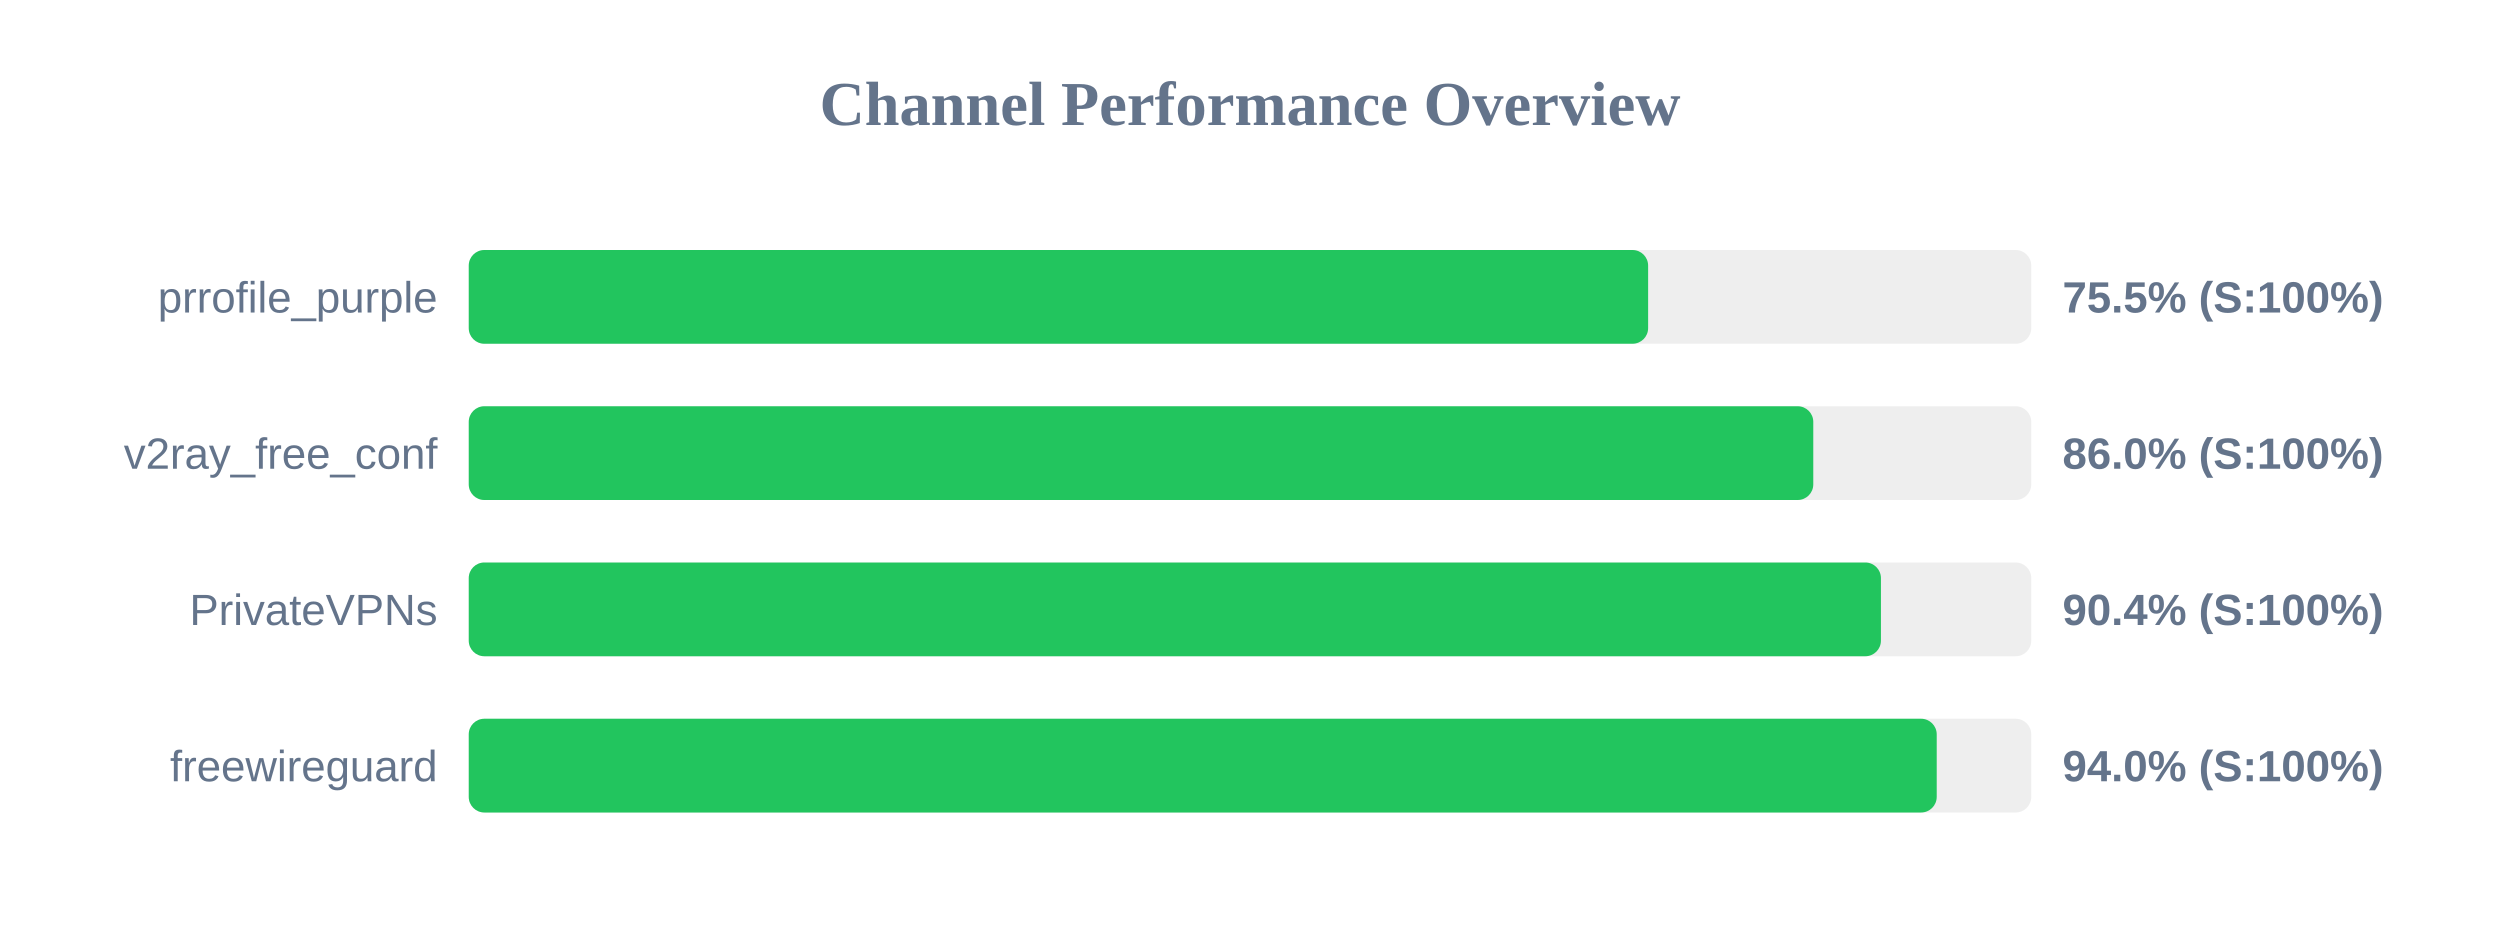
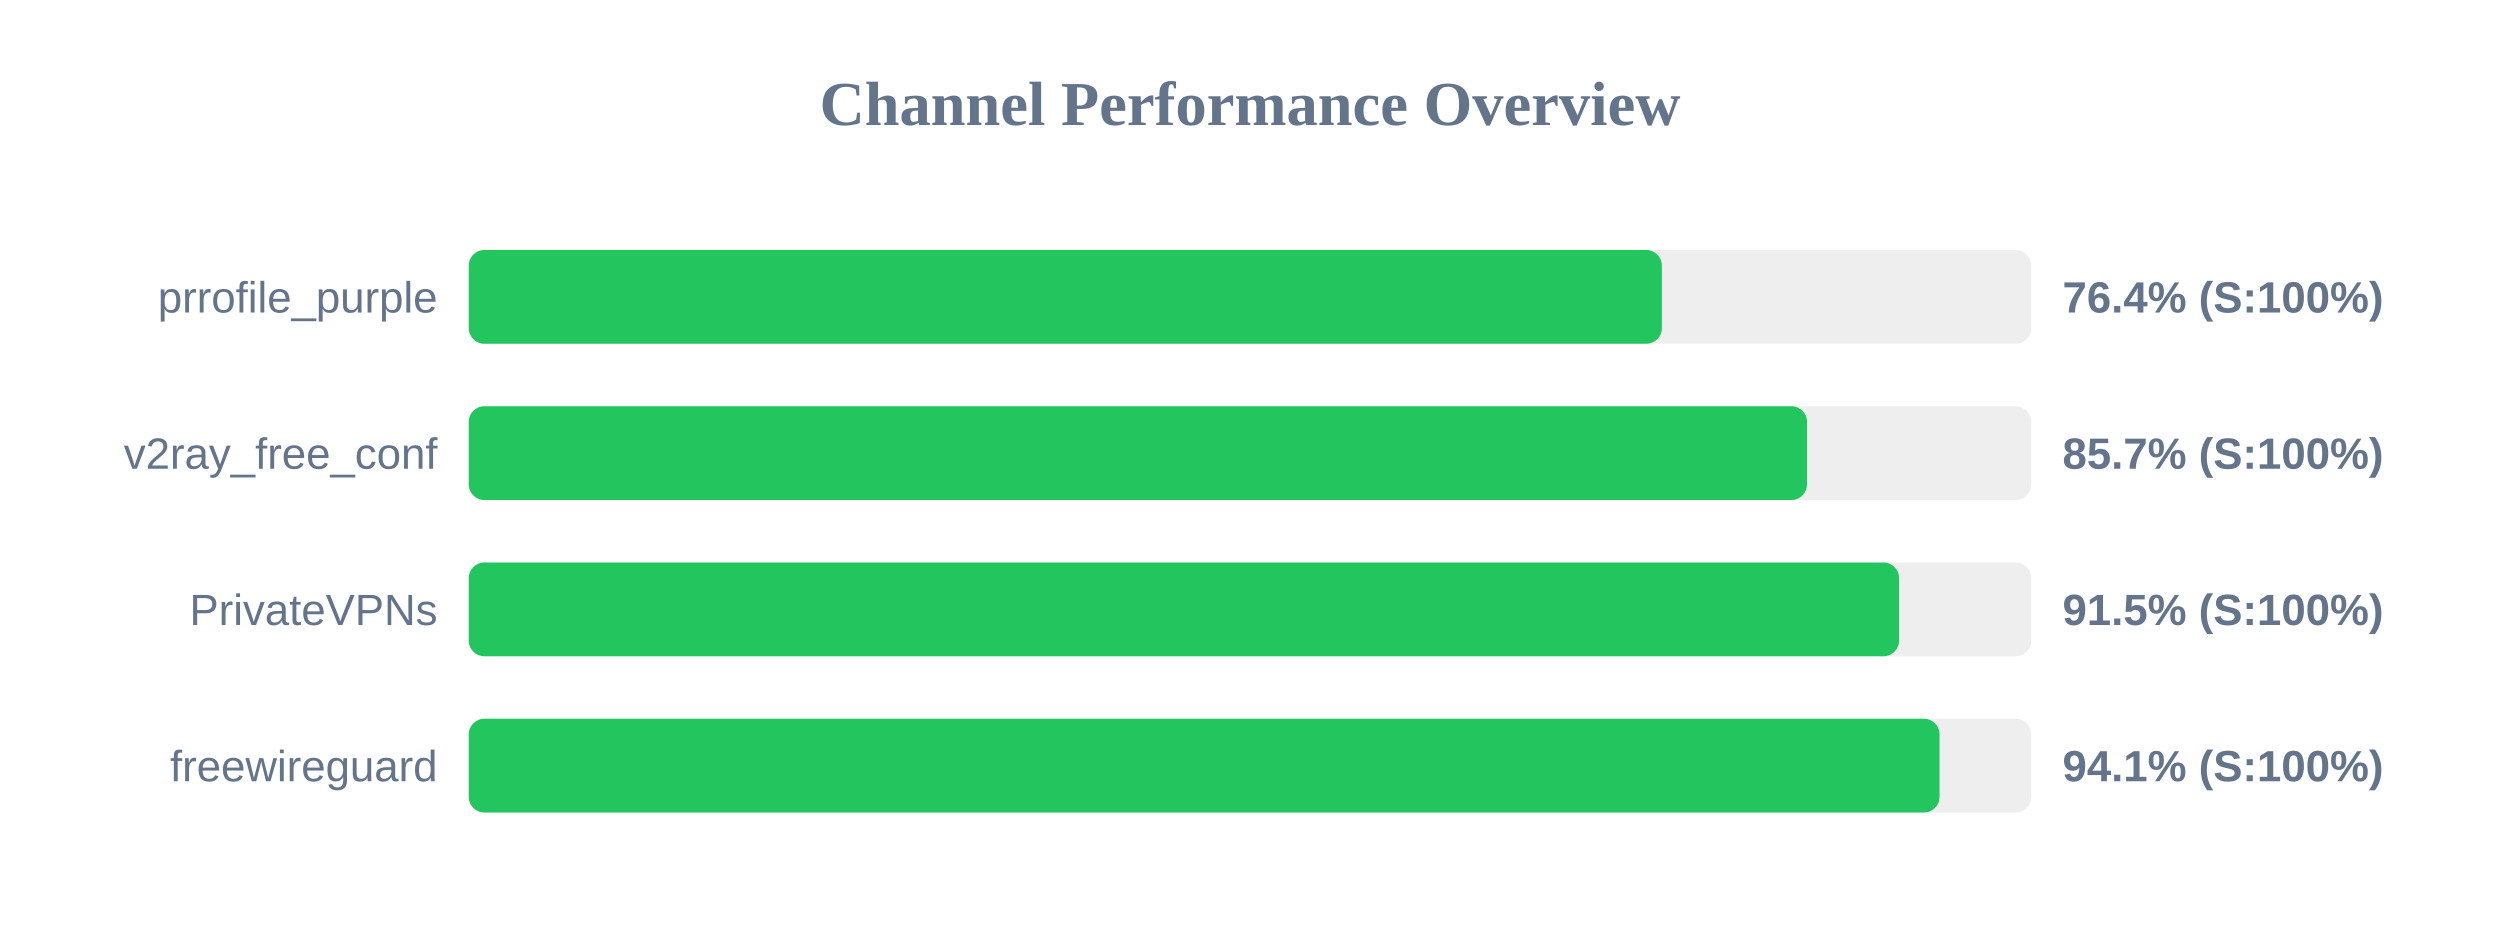
<svg xmlns="http://www.w3.org/2000/svg" width="800" height="300" version="1.1">
  <style>
        .row { font: 14px Arial; fill: #64748b; }
        .score { font: bold 14px Arial; fill: #64748b; }
    </style>
  <text x="400" y="40" text-anchor="middle" font-size="20px" font-weight="bold" fill="#64748b">Channel Performance Overview</text>
  <rect x="150" y="80" width="500" height="30" fill="#eee" rx="5" />
-   <rect x="150" y="80" width="377.4" height="30" fill="#22c55e" rx="5" />
+   <rect x="150" y="80" width="381.8" height="30" fill="#22c55e" rx="5" />
  <text x="140" y="100" text-anchor="end" class="row">prrofile_purple</text>
-   <text x="660" y="100" text-anchor="start" class="score">75.5% (S:100%)</text>
+   <text x="660" y="100" text-anchor="start" class="score">76.4% (S:100%)</text>
  <rect x="150" y="130" width="500" height="30" fill="#eee" rx="5" />
-   <rect x="150" y="130" width="430.25" height="30" fill="#22c55e" rx="5" />
+   <rect x="150" y="130" width="428.25" height="30" fill="#22c55e" rx="5" />
  <text x="140" y="150" text-anchor="end" class="row">v2ray_free_conf</text>
-   <text x="660" y="150" text-anchor="start" class="score">86.0% (S:100%)</text>
+   <text x="660" y="150" text-anchor="start" class="score">85.7% (S:100%)</text>
  <rect x="150" y="180" width="500" height="30" fill="#eee" rx="5" />
-   <rect x="150" y="180" width="451.9" height="30" fill="#22c55e" rx="5" />
+   <rect x="150" y="180" width="457.7" height="30" fill="#22c55e" rx="5" />
  <text x="140" y="200" text-anchor="end" class="row">PrivateVPNs</text>
-   <text x="660" y="200" text-anchor="start" class="score">90.4% (S:100%)</text>
+   <text x="660" y="200" text-anchor="start" class="score">91.5% (S:100%)</text>
  <rect x="150" y="230" width="500" height="30" fill="#eee" rx="5" />
-   <rect x="150" y="230" width="469.75" height="30" fill="#22c55e" rx="5" />
+   <rect x="150" y="230" width="470.65" height="30" fill="#22c55e" rx="5" />
  <text x="140" y="250" text-anchor="end" class="row">freewireguard</text>
-   <text x="660" y="250" text-anchor="start" class="score">94.0% (S:100%)</text>
+   <text x="660" y="250" text-anchor="start" class="score">94.1% (S:100%)</text>
</svg>
